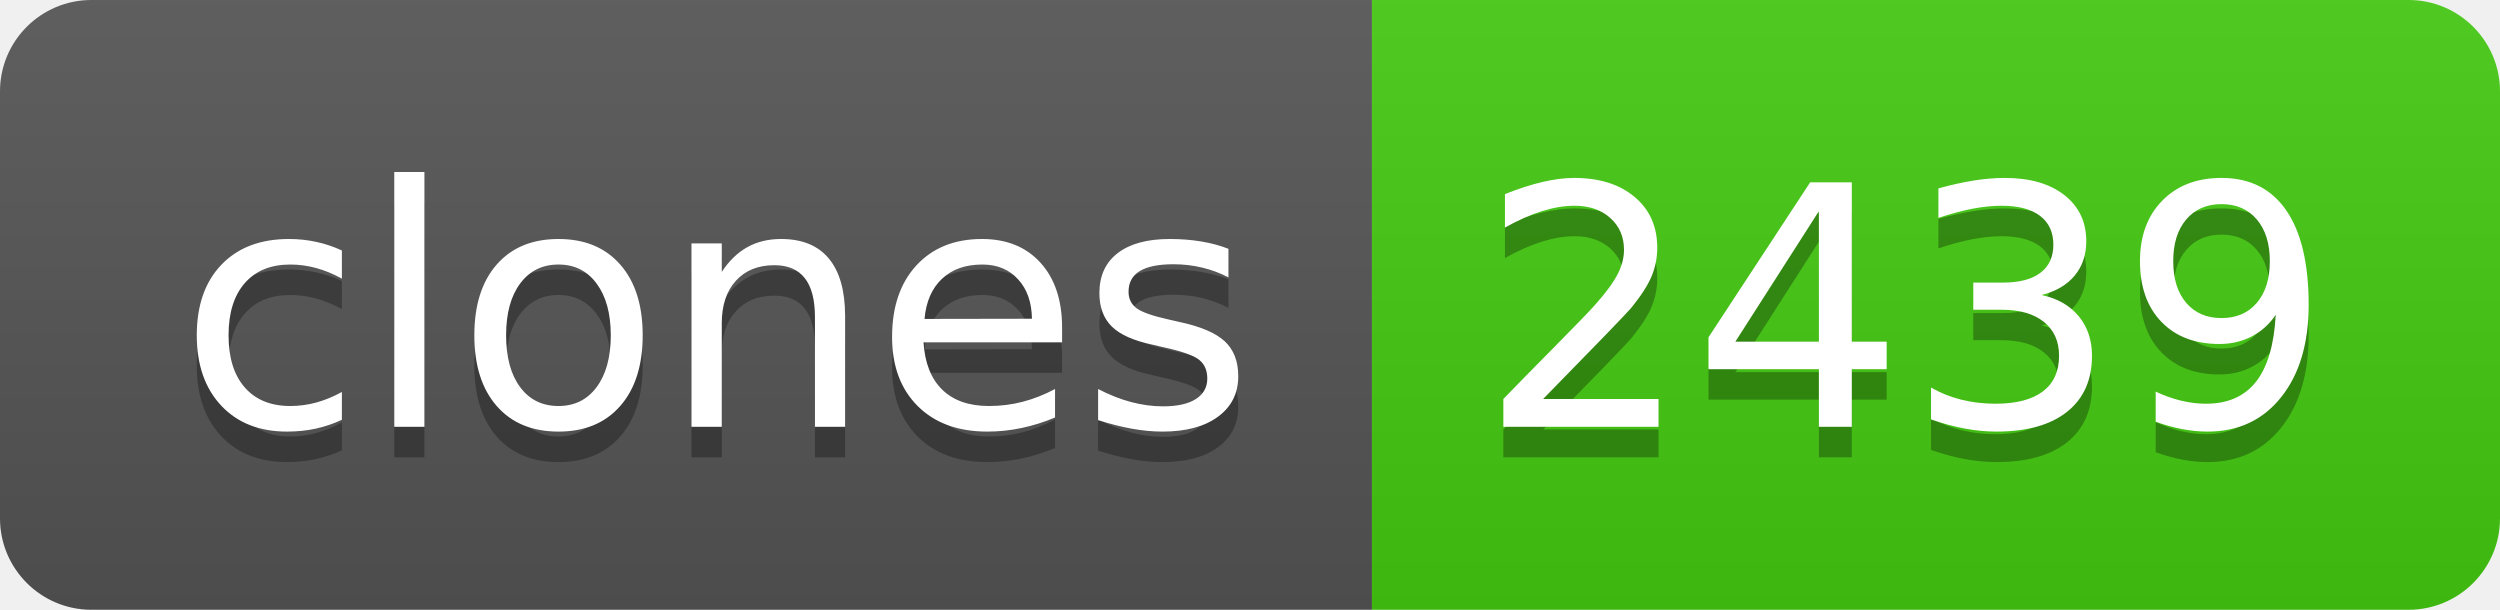
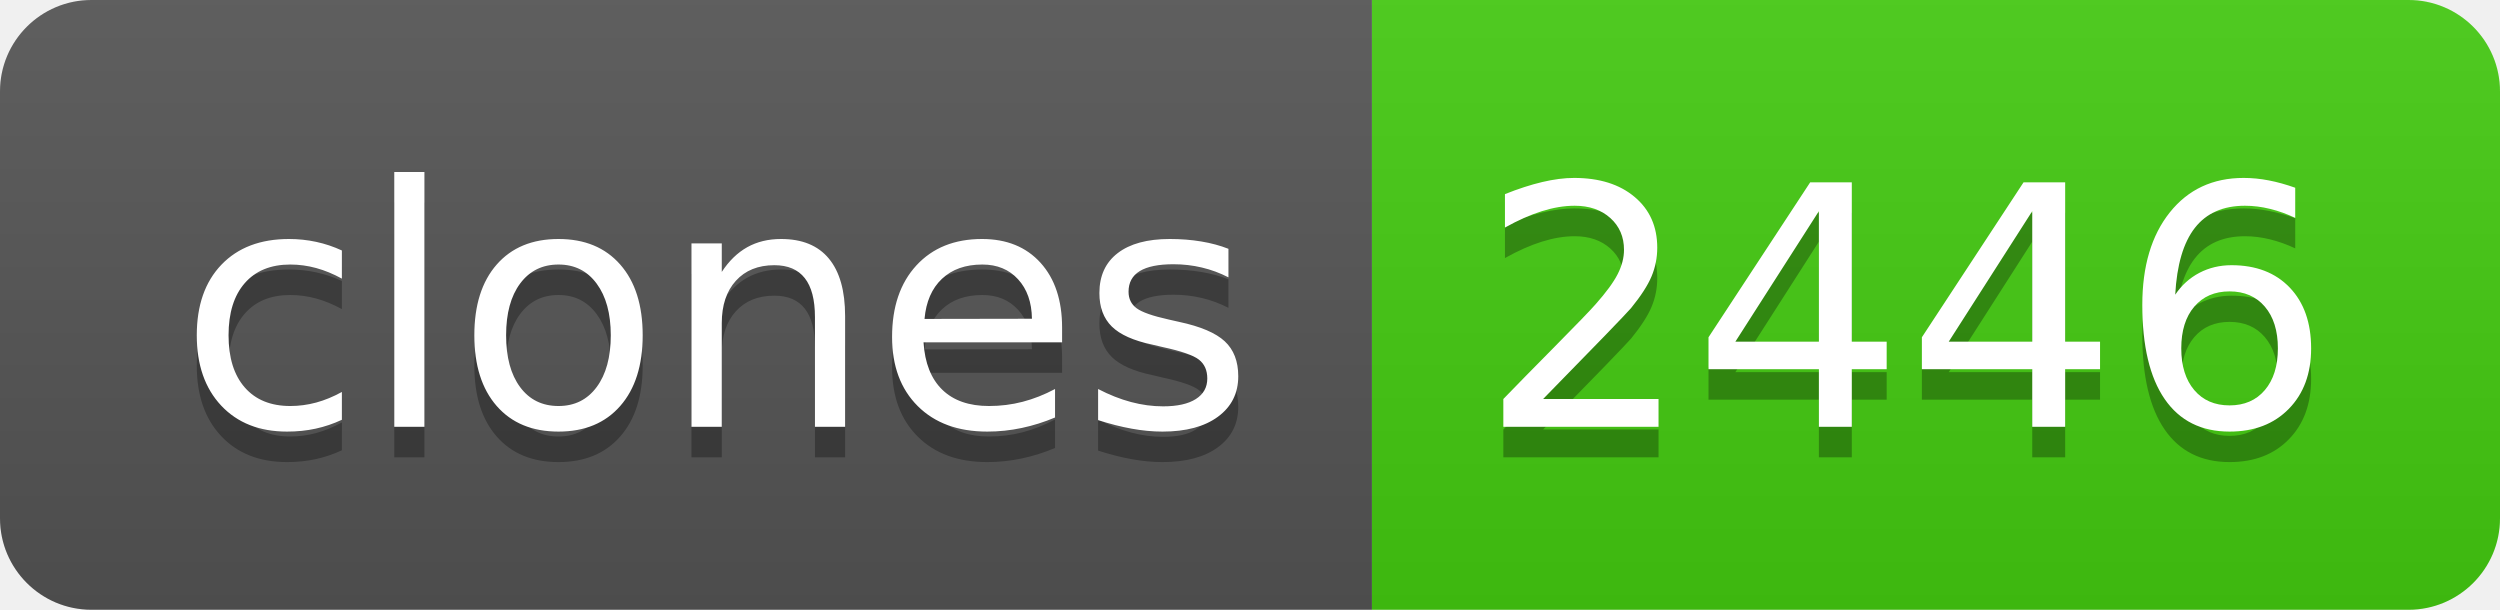
- <svg xmlns="http://www.w3.org/2000/svg" width="82" height="20" role="img" aria-label="clones: 2439">
+ <svg xmlns="http://www.w3.org/2000/svg" width="82" height="20" role="img" aria-label="clones: 2446">
  <linearGradient id="s" x2="0" y2="100%">
    <stop offset="0" stop-color="#bbb" stop-opacity=".1" />
    <stop offset="1" stop-opacity=".1" />
  </linearGradient>
  <clipPath id="r">
    <rect width="82" height="20" rx="3" fill="#fff" />
  </clipPath>
  <g clip-path="url(#r)">
    <rect width="45" height="20" fill="#555" />
    <rect x="45" width="37" height="20" fill="#4c1" />
    <rect width="82" height="20" fill="url(#s)" />
  </g>
  <g fill="#fff" text-anchor="middle" font-family="Verdana,Geneva,DejaVu Sans,sans-serif" text-rendering="geometricPrecision" font-size="110">
    <text aria-hidden="true" x="235" y="150" fill="#010101" fill-opacity=".3" transform="scale(.1)" textLength="350">clones</text>
    <text x="235" y="140" transform="scale(.1)" fill="#fff" textLength="350">clones</text>
-     <text aria-hidden="true" x="625" y="150" fill="#010101" fill-opacity=".3" transform="scale(.1)" textLength="270">2439</text>
-     <text x="625" y="140" transform="scale(.1)" fill="#fff" textLength="270">2439</text>
+     <text aria-hidden="true" x="625" y="150" fill="#010101" fill-opacity=".3" transform="scale(.1)" textLength="270">2446</text>
+     <text x="625" y="140" transform="scale(.1)" fill="#fff" textLength="270">2446</text>
  </g>
</svg>
